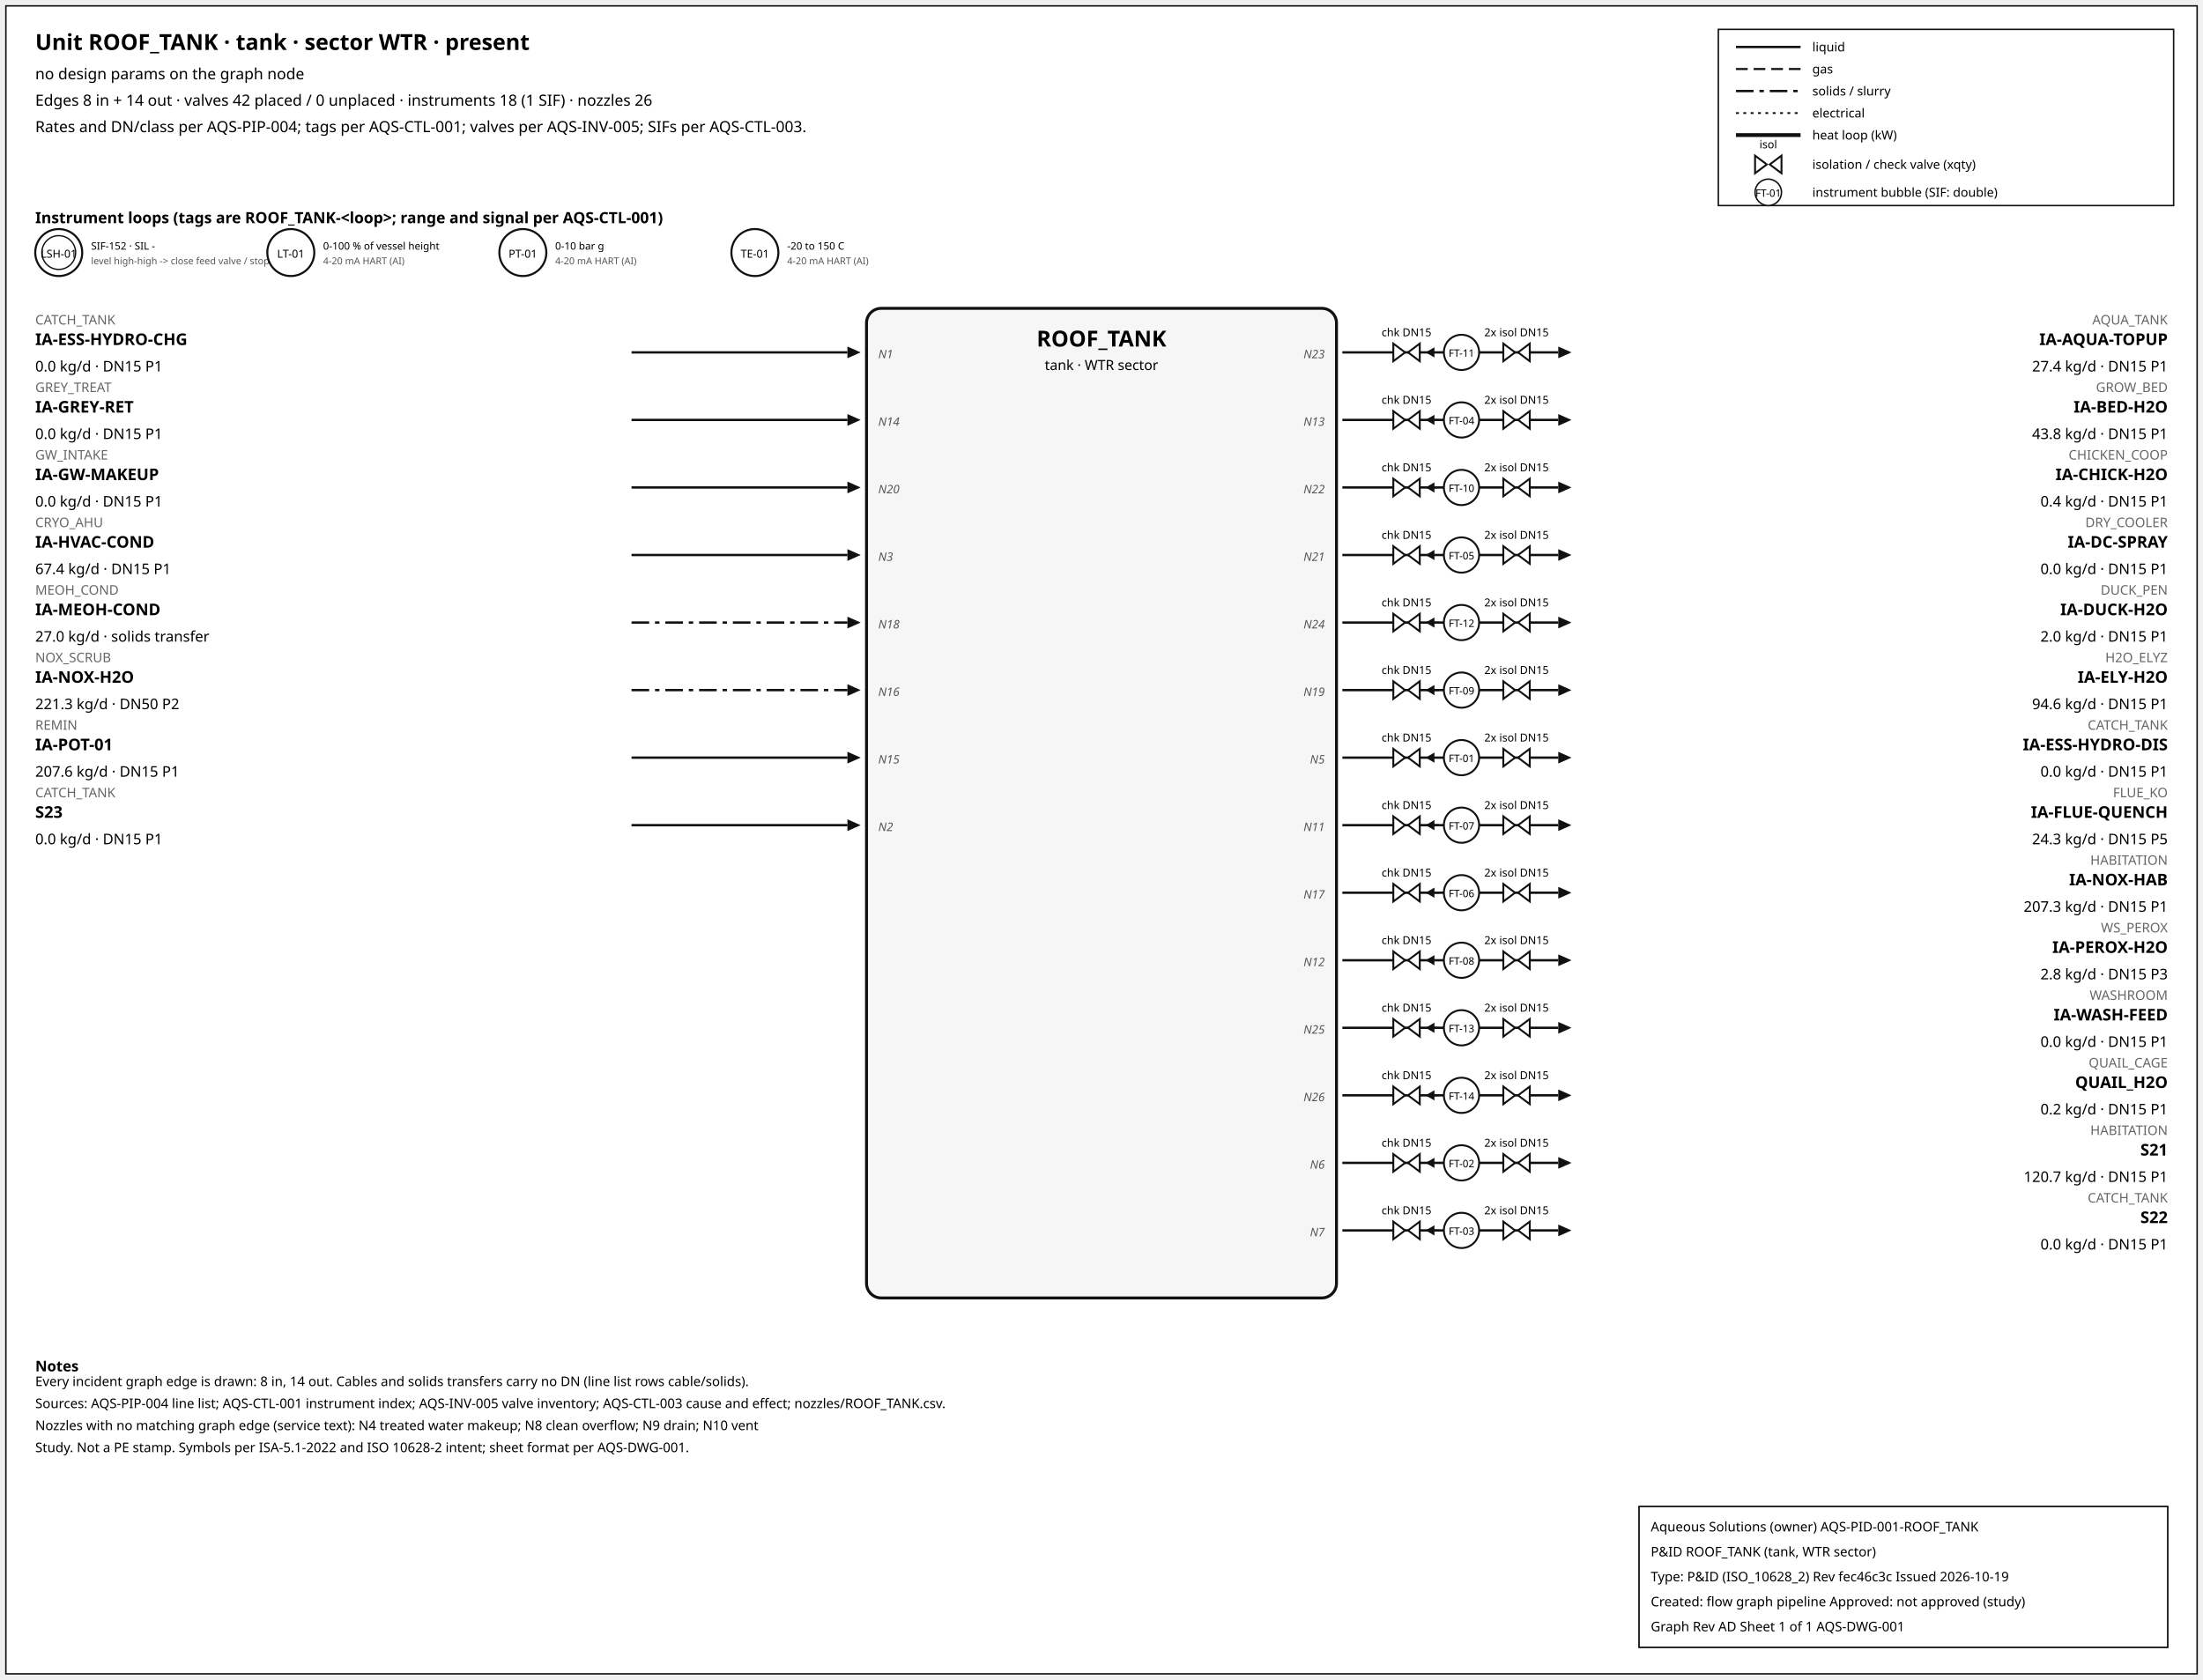
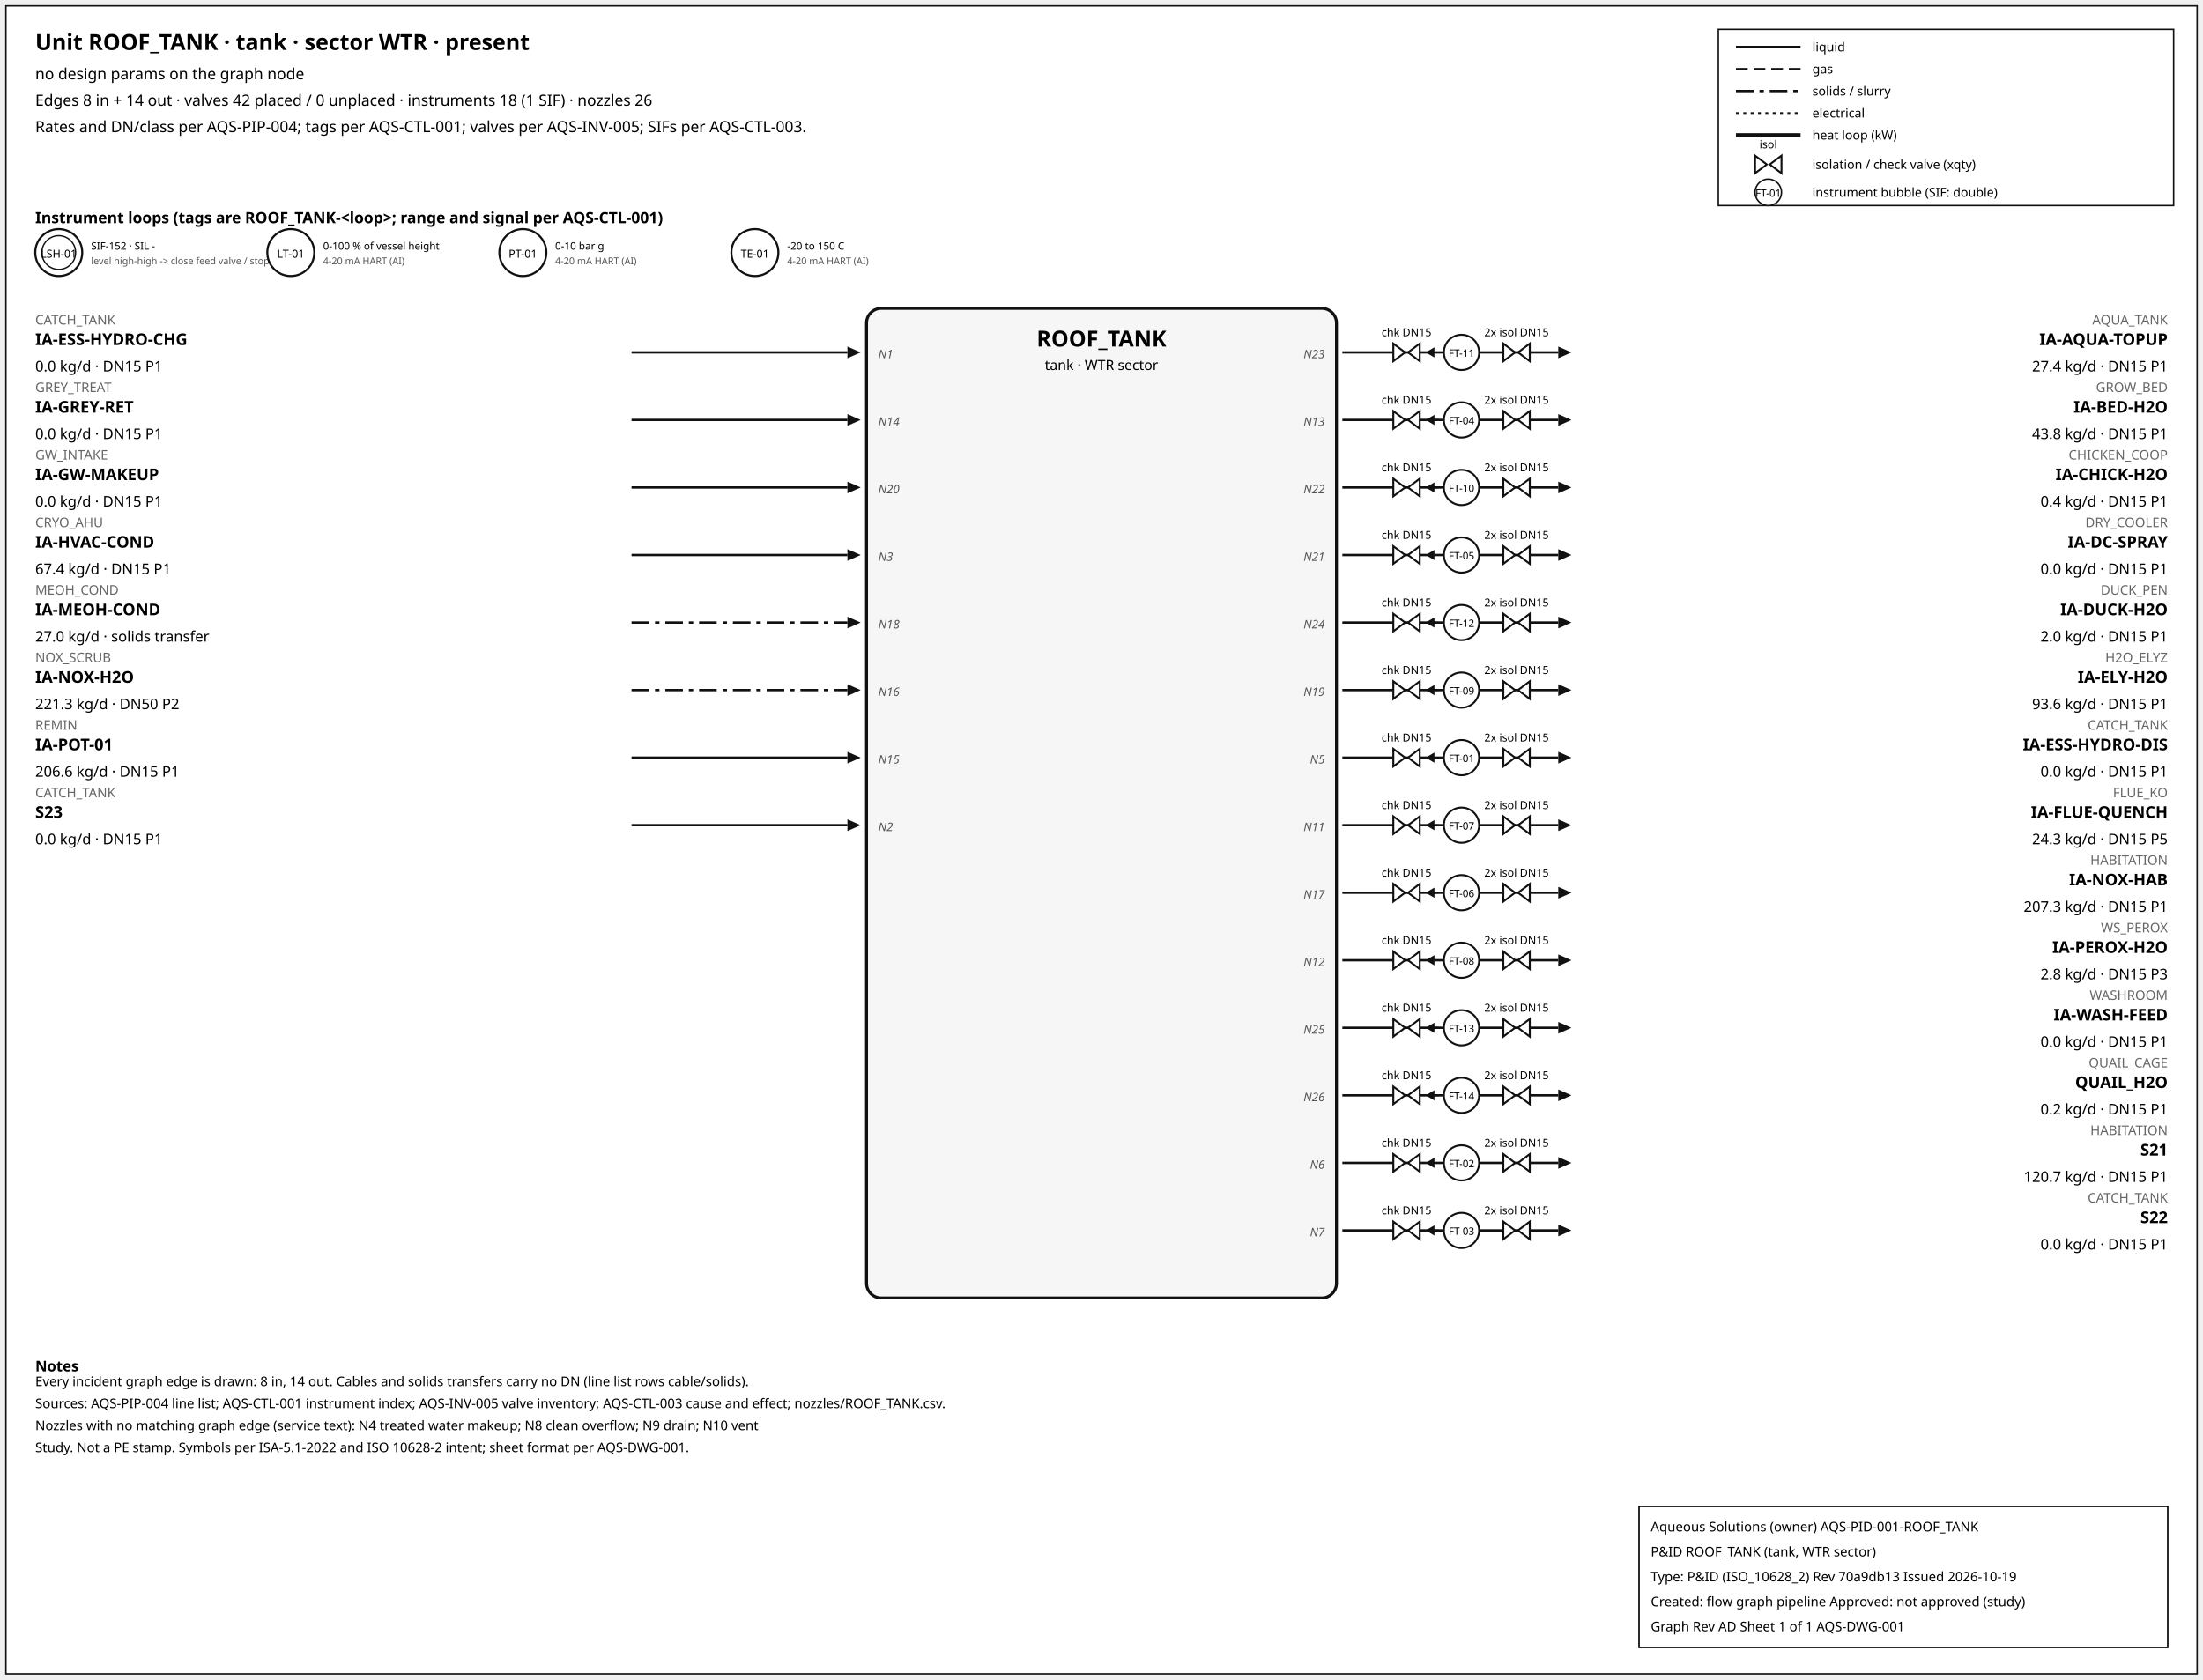
<svg xmlns="http://www.w3.org/2000/svg" width="1500" height="1144" font-family="sans-serif">
  <rect x="4" y="4" width="1492" height="1136" fill="white" stroke="#111" />
  <text x="24" y="34" font-size="15" font-weight="600">Unit ROOF_TANK · tank · sector WTR · present</text>
  <text x="24" y="54" font-size="10.5">no design params on the graph node</text>
  <text x="24" y="72" font-size="10.5">Edges 8 in + 14 out · valves 42 placed / 0 unplaced · instruments 18 (1 SIF) · nozzles 26</text>
  <text x="24" y="90" font-size="10.5">Rates and DN/class per AQS-PIP-004; tags per AQS-CTL-001; valves per AQS-INV-005; SIFs per AQS-CTL-003.</text>
  <rect x="1170" y="20" width="310" height="120" fill="white" stroke="#111" />
  <line x1="1182" y1="32" x2="1226" y2="32" stroke="#111" stroke-width="1.6" />
  <text x="1234" y="35" font-size="8.5">liquid</text>
  <line x1="1182" y1="47" x2="1226" y2="47" stroke="#111" stroke-width="1.4" stroke-dasharray="8,4" />
  <text x="1234" y="50" font-size="8.5">gas</text>
  <line x1="1182" y1="62" x2="1226" y2="62" stroke="#111" stroke-width="1.6" stroke-dasharray="12,4,3,4" />
  <text x="1234" y="65" font-size="8.5">solids / slurry</text>
  <line x1="1182" y1="77" x2="1226" y2="77" stroke="#111" stroke-width="1.2" stroke-dasharray="2,3" />
  <text x="1234" y="80" font-size="8.5">electrical</text>
  <line x1="1182" y1="92" x2="1226" y2="92" stroke="#111" stroke-width="2.6" />
  <text x="1234" y="95" font-size="8.5">heat loop (kW)</text>
  <path d="M 1195.0,106 L 1203.0,112 L 1195.0,118 Z M 1213.0,106 L 1205.0,112 L 1213.0,118 Z" fill="white" stroke="#111" stroke-width="1.3" />
  <text x="1204.0" y="101.0" font-size="7.5" text-anchor="middle">isol</text>
  <text x="1234" y="115" font-size="8.5">isolation / check valve (xqty)</text>
  <circle cx="1204" cy="131" r="9" fill="white" stroke="#111" />
  <text x="1204" y="134" font-size="7" text-anchor="middle">FT-01</text>
  <text x="1234" y="134" font-size="8.5">instrument bubble (SIF: double)</text>
  <text x="24" y="152" font-size="10.5" font-weight="600">Instrument loops (tags are ROOF_TANK-&lt;loop&gt;; range and signal per AQS-CTL-001)</text>
  <circle cx="40" cy="172" r="16" fill="white" stroke="#111" stroke-width="1.4" />
  <circle cx="40" cy="172" r="11.5" fill="none" stroke="#111" stroke-width="0.9" />
  <text x="40" y="175.5" font-size="7.5" text-anchor="middle">LSH-01</text>
  <text x="62" y="170" font-size="7">SIF-152 · SIL -</text>
  <text x="62" y="180" font-size="6.5" fill="#555">level high-high -&gt; close feed valve / stop f</text>
  <circle cx="198" cy="172" r="16" fill="white" stroke="#111" stroke-width="1.4" />
  <text x="198" y="175.5" font-size="7.5" text-anchor="middle">LT-01</text>
  <text x="220" y="170" font-size="7">0-100 % of vessel height</text>
  <text x="220" y="180" font-size="6.5" fill="#555">4-20 mA HART (AI)</text>
  <circle cx="356" cy="172" r="16" fill="white" stroke="#111" stroke-width="1.4" />
  <text x="356" y="175.5" font-size="7.5" text-anchor="middle">PT-01</text>
  <text x="378" y="170" font-size="7">0-10 bar g</text>
  <text x="378" y="180" font-size="6.5" fill="#555">4-20 mA HART (AI)</text>
  <circle cx="514" cy="172" r="16" fill="white" stroke="#111" stroke-width="1.4" />
  <text x="514" y="175.5" font-size="7.5" text-anchor="middle">TE-01</text>
  <text x="536" y="170" font-size="7">-20 to 150 C</text>
  <text x="536" y="180" font-size="6.5" fill="#555">4-20 mA HART (AI)</text>
  <rect x="590" y="210" width="320" height="674" rx="10" fill="#f6f6f6" stroke="#111" stroke-width="2" />
  <text x="750.0" y="236" font-size="15" font-weight="700" text-anchor="middle">ROOF_TANK</text>
  <text x="750.0" y="252" font-size="9.5" text-anchor="middle">tank · WTR sector</text>
  <line x1="430" y1="240" x2="577" y2="240" stroke="#111" stroke-width="1.6" class="edge-in" />
  <polygon points="586,240 577,236 577,244" fill="#111" />
  <text x="24" y="221" font-size="9" fill="#666" text-anchor="start">CATCH_TANK</text>
  <text x="24" y="235" font-size="11" font-weight="600" text-anchor="start">IA-ESS-HYDRO-CHG</text>
  <text x="24" y="253" font-size="10" text-anchor="start">0.0 kg/d · DN15 P1</text>
  <text x="598" y="244" font-size="8" font-style="italic" fill="#555" text-anchor="start">N1</text>
  <line x1="430" y1="286" x2="577" y2="286" stroke="#111" stroke-width="1.6" class="edge-in" />
  <polygon points="586,286 577,282 577,290" fill="#111" />
  <text x="24" y="267" font-size="9" fill="#666" text-anchor="start">GREY_TREAT</text>
  <text x="24" y="281" font-size="11" font-weight="600" text-anchor="start">IA-GREY-RET</text>
  <text x="24" y="299" font-size="10" text-anchor="start">0.0 kg/d · DN15 P1</text>
  <text x="598" y="290" font-size="8" font-style="italic" fill="#555" text-anchor="start">N14</text>
  <line x1="430" y1="332" x2="577" y2="332" stroke="#111" stroke-width="1.6" class="edge-in" />
  <polygon points="586,332 577,328 577,336" fill="#111" />
  <text x="24" y="313" font-size="9" fill="#666" text-anchor="start">GW_INTAKE</text>
  <text x="24" y="327" font-size="11" font-weight="600" text-anchor="start">IA-GW-MAKEUP</text>
  <text x="24" y="345" font-size="10" text-anchor="start">0.0 kg/d · DN15 P1</text>
  <text x="598" y="336" font-size="8" font-style="italic" fill="#555" text-anchor="start">N20</text>
  <line x1="430" y1="378" x2="577" y2="378" stroke="#111" stroke-width="1.6" class="edge-in" />
  <polygon points="586,378 577,374 577,382" fill="#111" />
  <text x="24" y="359" font-size="9" fill="#666" text-anchor="start">CRYO_AHU</text>
  <text x="24" y="373" font-size="11" font-weight="600" text-anchor="start">IA-HVAC-COND</text>
  <text x="24" y="391" font-size="10" text-anchor="start">67.4 kg/d · DN15 P1</text>
  <text x="598" y="382" font-size="8" font-style="italic" fill="#555" text-anchor="start">N3</text>
  <line x1="430" y1="424" x2="577" y2="424" stroke="#111" stroke-width="1.6" stroke-dasharray="12,4,3,4" class="edge-in" />
  <polygon points="586,424 577,420 577,428" fill="#111" />
  <text x="24" y="405" font-size="9" fill="#666" text-anchor="start">MEOH_COND</text>
  <text x="24" y="419" font-size="11" font-weight="600" text-anchor="start">IA-MEOH-COND</text>
  <text x="24" y="437" font-size="10" text-anchor="start">27.0 kg/d · solids transfer</text>
  <text x="598" y="428" font-size="8" font-style="italic" fill="#555" text-anchor="start">N18</text>
  <line x1="430" y1="470" x2="577" y2="470" stroke="#111" stroke-width="1.6" stroke-dasharray="12,4,3,4" class="edge-in" />
  <polygon points="586,470 577,466 577,474" fill="#111" />
  <text x="24" y="451" font-size="9" fill="#666" text-anchor="start">NOX_SCRUB</text>
  <text x="24" y="465" font-size="11" font-weight="600" text-anchor="start">IA-NOX-H2O</text>
  <text x="24" y="483" font-size="10" text-anchor="start">221.3 kg/d · DN50 P2</text>
  <text x="598" y="474" font-size="8" font-style="italic" fill="#555" text-anchor="start">N16</text>
  <line x1="430" y1="516" x2="577" y2="516" stroke="#111" stroke-width="1.6" class="edge-in" />
  <polygon points="586,516 577,512 577,520" fill="#111" />
  <text x="24" y="497" font-size="9" fill="#666" text-anchor="start">REMIN</text>
  <text x="24" y="511" font-size="11" font-weight="600" text-anchor="start">IA-POT-01</text>
-   <text x="24" y="529" font-size="10" text-anchor="start">207.6 kg/d · DN15 P1</text>
+   <text x="24" y="529" font-size="10" text-anchor="start">206.6 kg/d · DN15 P1</text>
  <text x="598" y="520" font-size="8" font-style="italic" fill="#555" text-anchor="start">N15</text>
  <line x1="430" y1="562" x2="577" y2="562" stroke="#111" stroke-width="1.6" class="edge-in" />
  <polygon points="586,562 577,558 577,566" fill="#111" />
  <text x="24" y="543" font-size="9" fill="#666" text-anchor="start">CATCH_TANK</text>
  <text x="24" y="557" font-size="11" font-weight="600" text-anchor="start">S23</text>
  <text x="24" y="575" font-size="10" text-anchor="start">0.0 kg/d · DN15 P1</text>
  <text x="598" y="566" font-size="8" font-style="italic" fill="#555" text-anchor="start">N2</text>
  <line x1="914" y1="240" x2="1061" y2="240" stroke="#111" stroke-width="1.6" class="edge-out" />
  <polygon points="1070,240 1061,236 1061,244" fill="#111" />
  <text x="1476" y="221" font-size="9" fill="#666" text-anchor="end">AQUA_TANK</text>
  <text x="1476" y="235" font-size="11" font-weight="600" text-anchor="end">IA-AQUA-TOPUP</text>
  <text x="1476" y="253" font-size="10" text-anchor="end">27.4 kg/d · DN15 P1</text>
  <text x="902" y="244" font-size="8" font-style="italic" fill="#555" text-anchor="end">N23</text>
  <line x1="979.7" y1="240" x2="971.7" y2="240" stroke="#111" stroke-width="1.2" />
  <polygon points="970.7,240 976.7,236.5 976.7,243.5" fill="#111" />
  <path d="M 948.7,234 L 956.7,240 L 948.7,246 Z M 966.7,234 L 958.7,240 L 966.7,246 Z" fill="white" stroke="#111" stroke-width="1.3" />
  <text x="957.7" y="229.0" font-size="7.5" text-anchor="middle">chk DN15</text>
  <path d="M 1023.6,234 L 1031.6,240 L 1023.6,246 Z M 1041.6,234 L 1033.6,240 L 1041.6,246 Z" fill="white" stroke="#111" stroke-width="1.3" />
  <text x="1032.6" y="229.0" font-size="7.5" text-anchor="middle">2x isol DN15</text>
  <circle cx="995.12" cy="240" r="12" fill="white" stroke="#111" stroke-width="1.3" />
  <text x="995.12" y="243" font-size="7" text-anchor="middle">FT-11</text>
  <line x1="914" y1="286" x2="1061" y2="286" stroke="#111" stroke-width="1.6" class="edge-out" />
  <polygon points="1070,286 1061,282 1061,290" fill="#111" />
  <text x="1476" y="267" font-size="9" fill="#666" text-anchor="end">GROW_BED</text>
  <text x="1476" y="281" font-size="11" font-weight="600" text-anchor="end">IA-BED-H2O</text>
  <text x="1476" y="299" font-size="10" text-anchor="end">43.8 kg/d · DN15 P1</text>
  <text x="902" y="290" font-size="8" font-style="italic" fill="#555" text-anchor="end">N13</text>
  <line x1="979.7" y1="286" x2="971.7" y2="286" stroke="#111" stroke-width="1.2" />
  <polygon points="970.7,286 976.7,282.5 976.7,289.5" fill="#111" />
  <path d="M 948.7,280 L 956.7,286 L 948.7,292 Z M 966.7,280 L 958.7,286 L 966.7,292 Z" fill="white" stroke="#111" stroke-width="1.3" />
  <text x="957.7" y="275.0" font-size="7.5" text-anchor="middle">chk DN15</text>
  <path d="M 1023.6,280 L 1031.6,286 L 1023.6,292 Z M 1041.6,280 L 1033.6,286 L 1041.6,292 Z" fill="white" stroke="#111" stroke-width="1.3" />
  <text x="1032.6" y="275.0" font-size="7.5" text-anchor="middle">2x isol DN15</text>
  <circle cx="995.12" cy="286" r="12" fill="white" stroke="#111" stroke-width="1.3" />
  <text x="995.12" y="289" font-size="7" text-anchor="middle">FT-04</text>
  <line x1="914" y1="332" x2="1061" y2="332" stroke="#111" stroke-width="1.6" class="edge-out" />
  <polygon points="1070,332 1061,328 1061,336" fill="#111" />
  <text x="1476" y="313" font-size="9" fill="#666" text-anchor="end">CHICKEN_COOP</text>
  <text x="1476" y="327" font-size="11" font-weight="600" text-anchor="end">IA-CHICK-H2O</text>
  <text x="1476" y="345" font-size="10" text-anchor="end">0.4 kg/d · DN15 P1</text>
  <text x="902" y="336" font-size="8" font-style="italic" fill="#555" text-anchor="end">N22</text>
  <line x1="979.7" y1="332" x2="971.7" y2="332" stroke="#111" stroke-width="1.2" />
  <polygon points="970.7,332 976.7,328.5 976.7,335.5" fill="#111" />
  <path d="M 948.7,326 L 956.7,332 L 948.7,338 Z M 966.7,326 L 958.7,332 L 966.7,338 Z" fill="white" stroke="#111" stroke-width="1.3" />
  <text x="957.7" y="321.0" font-size="7.5" text-anchor="middle">chk DN15</text>
  <path d="M 1023.6,326 L 1031.6,332 L 1023.6,338 Z M 1041.6,326 L 1033.6,332 L 1041.6,338 Z" fill="white" stroke="#111" stroke-width="1.3" />
  <text x="1032.6" y="321.0" font-size="7.5" text-anchor="middle">2x isol DN15</text>
  <circle cx="995.12" cy="332" r="12" fill="white" stroke="#111" stroke-width="1.3" />
  <text x="995.12" y="335" font-size="7" text-anchor="middle">FT-10</text>
  <line x1="914" y1="378" x2="1061" y2="378" stroke="#111" stroke-width="1.6" class="edge-out" />
  <polygon points="1070,378 1061,374 1061,382" fill="#111" />
  <text x="1476" y="359" font-size="9" fill="#666" text-anchor="end">DRY_COOLER</text>
  <text x="1476" y="373" font-size="11" font-weight="600" text-anchor="end">IA-DC-SPRAY</text>
  <text x="1476" y="391" font-size="10" text-anchor="end">0.0 kg/d · DN15 P1</text>
  <text x="902" y="382" font-size="8" font-style="italic" fill="#555" text-anchor="end">N21</text>
  <line x1="979.7" y1="378" x2="971.7" y2="378" stroke="#111" stroke-width="1.2" />
  <polygon points="970.7,378 976.7,374.5 976.7,381.5" fill="#111" />
  <path d="M 948.7,372 L 956.7,378 L 948.7,384 Z M 966.7,372 L 958.7,378 L 966.7,384 Z" fill="white" stroke="#111" stroke-width="1.3" />
  <text x="957.7" y="367.0" font-size="7.5" text-anchor="middle">chk DN15</text>
  <path d="M 1023.6,372 L 1031.6,378 L 1023.6,384 Z M 1041.6,372 L 1033.6,378 L 1041.6,384 Z" fill="white" stroke="#111" stroke-width="1.3" />
  <text x="1032.6" y="367.0" font-size="7.5" text-anchor="middle">2x isol DN15</text>
  <circle cx="995.12" cy="378" r="12" fill="white" stroke="#111" stroke-width="1.3" />
  <text x="995.12" y="381" font-size="7" text-anchor="middle">FT-05</text>
  <line x1="914" y1="424" x2="1061" y2="424" stroke="#111" stroke-width="1.6" class="edge-out" />
  <polygon points="1070,424 1061,420 1061,428" fill="#111" />
  <text x="1476" y="405" font-size="9" fill="#666" text-anchor="end">DUCK_PEN</text>
  <text x="1476" y="419" font-size="11" font-weight="600" text-anchor="end">IA-DUCK-H2O</text>
  <text x="1476" y="437" font-size="10" text-anchor="end">2.0 kg/d · DN15 P1</text>
  <text x="902" y="428" font-size="8" font-style="italic" fill="#555" text-anchor="end">N24</text>
  <line x1="979.7" y1="424" x2="971.7" y2="424" stroke="#111" stroke-width="1.2" />
  <polygon points="970.7,424 976.7,420.5 976.7,427.5" fill="#111" />
  <path d="M 948.7,418 L 956.7,424 L 948.7,430 Z M 966.7,418 L 958.7,424 L 966.7,430 Z" fill="white" stroke="#111" stroke-width="1.3" />
  <text x="957.7" y="413.0" font-size="7.5" text-anchor="middle">chk DN15</text>
  <path d="M 1023.6,418 L 1031.6,424 L 1023.6,430 Z M 1041.6,418 L 1033.6,424 L 1041.6,430 Z" fill="white" stroke="#111" stroke-width="1.3" />
  <text x="1032.6" y="413.0" font-size="7.5" text-anchor="middle">2x isol DN15</text>
  <circle cx="995.12" cy="424" r="12" fill="white" stroke="#111" stroke-width="1.3" />
  <text x="995.12" y="427" font-size="7" text-anchor="middle">FT-12</text>
  <line x1="914" y1="470" x2="1061" y2="470" stroke="#111" stroke-width="1.6" class="edge-out" />
  <polygon points="1070,470 1061,466 1061,474" fill="#111" />
  <text x="1476" y="451" font-size="9" fill="#666" text-anchor="end">H2O_ELYZ</text>
  <text x="1476" y="465" font-size="11" font-weight="600" text-anchor="end">IA-ELY-H2O</text>
-   <text x="1476" y="483" font-size="10" text-anchor="end">94.6 kg/d · DN15 P1</text>
+   <text x="1476" y="483" font-size="10" text-anchor="end">93.6 kg/d · DN15 P1</text>
  <text x="902" y="474" font-size="8" font-style="italic" fill="#555" text-anchor="end">N19</text>
  <line x1="979.7" y1="470" x2="971.7" y2="470" stroke="#111" stroke-width="1.2" />
  <polygon points="970.7,470 976.7,466.5 976.7,473.5" fill="#111" />
  <path d="M 948.7,464 L 956.7,470 L 948.7,476 Z M 966.7,464 L 958.7,470 L 966.7,476 Z" fill="white" stroke="#111" stroke-width="1.3" />
  <text x="957.7" y="459.0" font-size="7.5" text-anchor="middle">chk DN15</text>
  <path d="M 1023.6,464 L 1031.6,470 L 1023.6,476 Z M 1041.6,464 L 1033.6,470 L 1041.6,476 Z" fill="white" stroke="#111" stroke-width="1.3" />
  <text x="1032.6" y="459.0" font-size="7.5" text-anchor="middle">2x isol DN15</text>
  <circle cx="995.12" cy="470" r="12" fill="white" stroke="#111" stroke-width="1.3" />
  <text x="995.12" y="473" font-size="7" text-anchor="middle">FT-09</text>
  <line x1="914" y1="516" x2="1061" y2="516" stroke="#111" stroke-width="1.6" class="edge-out" />
  <polygon points="1070,516 1061,512 1061,520" fill="#111" />
  <text x="1476" y="497" font-size="9" fill="#666" text-anchor="end">CATCH_TANK</text>
  <text x="1476" y="511" font-size="11" font-weight="600" text-anchor="end">IA-ESS-HYDRO-DIS</text>
  <text x="1476" y="529" font-size="10" text-anchor="end">0.0 kg/d · DN15 P1</text>
  <text x="902" y="520" font-size="8" font-style="italic" fill="#555" text-anchor="end">N5</text>
  <line x1="979.7" y1="516" x2="971.7" y2="516" stroke="#111" stroke-width="1.2" />
  <polygon points="970.7,516 976.7,512.5 976.7,519.5" fill="#111" />
  <path d="M 948.7,510 L 956.7,516 L 948.7,522 Z M 966.7,510 L 958.7,516 L 966.7,522 Z" fill="white" stroke="#111" stroke-width="1.3" />
  <text x="957.7" y="505.0" font-size="7.5" text-anchor="middle">chk DN15</text>
  <path d="M 1023.6,510 L 1031.6,516 L 1023.6,522 Z M 1041.6,510 L 1033.6,516 L 1041.6,522 Z" fill="white" stroke="#111" stroke-width="1.3" />
  <text x="1032.6" y="505.0" font-size="7.5" text-anchor="middle">2x isol DN15</text>
  <circle cx="995.12" cy="516" r="12" fill="white" stroke="#111" stroke-width="1.3" />
  <text x="995.12" y="519" font-size="7" text-anchor="middle">FT-01</text>
  <line x1="914" y1="562" x2="1061" y2="562" stroke="#111" stroke-width="1.6" class="edge-out" />
  <polygon points="1070,562 1061,558 1061,566" fill="#111" />
  <text x="1476" y="543" font-size="9" fill="#666" text-anchor="end">FLUE_KO</text>
  <text x="1476" y="557" font-size="11" font-weight="600" text-anchor="end">IA-FLUE-QUENCH</text>
  <text x="1476" y="575" font-size="10" text-anchor="end">24.3 kg/d · DN15 P5</text>
  <text x="902" y="566" font-size="8" font-style="italic" fill="#555" text-anchor="end">N11</text>
  <line x1="979.7" y1="562" x2="971.7" y2="562" stroke="#111" stroke-width="1.2" />
  <polygon points="970.7,562 976.7,558.5 976.7,565.5" fill="#111" />
  <path d="M 948.7,556 L 956.7,562 L 948.7,568 Z M 966.7,556 L 958.7,562 L 966.7,568 Z" fill="white" stroke="#111" stroke-width="1.3" />
  <text x="957.7" y="551.0" font-size="7.5" text-anchor="middle">chk DN15</text>
  <path d="M 1023.6,556 L 1031.6,562 L 1023.6,568 Z M 1041.6,556 L 1033.6,562 L 1041.6,568 Z" fill="white" stroke="#111" stroke-width="1.3" />
  <text x="1032.6" y="551.0" font-size="7.5" text-anchor="middle">2x isol DN15</text>
  <circle cx="995.12" cy="562" r="12" fill="white" stroke="#111" stroke-width="1.3" />
  <text x="995.12" y="565" font-size="7" text-anchor="middle">FT-07</text>
  <line x1="914" y1="608" x2="1061" y2="608" stroke="#111" stroke-width="1.6" class="edge-out" />
  <polygon points="1070,608 1061,604 1061,612" fill="#111" />
  <text x="1476" y="589" font-size="9" fill="#666" text-anchor="end">HABITATION</text>
  <text x="1476" y="603" font-size="11" font-weight="600" text-anchor="end">IA-NOX-HAB</text>
  <text x="1476" y="621" font-size="10" text-anchor="end">207.3 kg/d · DN15 P1</text>
  <text x="902" y="612" font-size="8" font-style="italic" fill="#555" text-anchor="end">N17</text>
  <line x1="979.7" y1="608" x2="971.7" y2="608" stroke="#111" stroke-width="1.2" />
  <polygon points="970.7,608 976.7,604.5 976.7,611.5" fill="#111" />
  <path d="M 948.7,602 L 956.7,608 L 948.7,614 Z M 966.7,602 L 958.7,608 L 966.7,614 Z" fill="white" stroke="#111" stroke-width="1.3" />
  <text x="957.7" y="597.0" font-size="7.5" text-anchor="middle">chk DN15</text>
  <path d="M 1023.6,602 L 1031.6,608 L 1023.6,614 Z M 1041.6,602 L 1033.6,608 L 1041.6,614 Z" fill="white" stroke="#111" stroke-width="1.3" />
  <text x="1032.6" y="597.0" font-size="7.5" text-anchor="middle">2x isol DN15</text>
  <circle cx="995.12" cy="608" r="12" fill="white" stroke="#111" stroke-width="1.3" />
  <text x="995.12" y="611" font-size="7" text-anchor="middle">FT-06</text>
  <line x1="914" y1="654" x2="1061" y2="654" stroke="#111" stroke-width="1.6" class="edge-out" />
  <polygon points="1070,654 1061,650 1061,658" fill="#111" />
  <text x="1476" y="635" font-size="9" fill="#666" text-anchor="end">WS_PEROX</text>
  <text x="1476" y="649" font-size="11" font-weight="600" text-anchor="end">IA-PEROX-H2O</text>
  <text x="1476" y="667" font-size="10" text-anchor="end">2.8 kg/d · DN15 P3</text>
  <text x="902" y="658" font-size="8" font-style="italic" fill="#555" text-anchor="end">N12</text>
  <line x1="979.7" y1="654" x2="971.7" y2="654" stroke="#111" stroke-width="1.2" />
  <polygon points="970.7,654 976.7,650.5 976.7,657.5" fill="#111" />
  <path d="M 948.7,648 L 956.7,654 L 948.7,660 Z M 966.7,648 L 958.7,654 L 966.7,660 Z" fill="white" stroke="#111" stroke-width="1.3" />
  <text x="957.7" y="643.0" font-size="7.5" text-anchor="middle">chk DN15</text>
  <path d="M 1023.6,648 L 1031.6,654 L 1023.6,660 Z M 1041.6,648 L 1033.6,654 L 1041.6,660 Z" fill="white" stroke="#111" stroke-width="1.3" />
  <text x="1032.6" y="643.0" font-size="7.5" text-anchor="middle">2x isol DN15</text>
  <circle cx="995.12" cy="654" r="12" fill="white" stroke="#111" stroke-width="1.3" />
  <text x="995.12" y="657" font-size="7" text-anchor="middle">FT-08</text>
  <line x1="914" y1="700" x2="1061" y2="700" stroke="#111" stroke-width="1.6" class="edge-out" />
  <polygon points="1070,700 1061,696 1061,704" fill="#111" />
  <text x="1476" y="681" font-size="9" fill="#666" text-anchor="end">WASHROOM</text>
  <text x="1476" y="695" font-size="11" font-weight="600" text-anchor="end">IA-WASH-FEED</text>
  <text x="1476" y="713" font-size="10" text-anchor="end">0.0 kg/d · DN15 P1</text>
  <text x="902" y="704" font-size="8" font-style="italic" fill="#555" text-anchor="end">N25</text>
  <line x1="979.7" y1="700" x2="971.7" y2="700" stroke="#111" stroke-width="1.2" />
  <polygon points="970.7,700 976.7,696.5 976.7,703.5" fill="#111" />
  <path d="M 948.7,694 L 956.7,700 L 948.7,706 Z M 966.7,694 L 958.7,700 L 966.7,706 Z" fill="white" stroke="#111" stroke-width="1.3" />
  <text x="957.7" y="689.0" font-size="7.5" text-anchor="middle">chk DN15</text>
  <path d="M 1023.6,694 L 1031.6,700 L 1023.6,706 Z M 1041.6,694 L 1033.6,700 L 1041.6,706 Z" fill="white" stroke="#111" stroke-width="1.3" />
  <text x="1032.6" y="689.0" font-size="7.5" text-anchor="middle">2x isol DN15</text>
  <circle cx="995.12" cy="700" r="12" fill="white" stroke="#111" stroke-width="1.3" />
  <text x="995.12" y="703" font-size="7" text-anchor="middle">FT-13</text>
  <line x1="914" y1="746" x2="1061" y2="746" stroke="#111" stroke-width="1.6" class="edge-out" />
  <polygon points="1070,746 1061,742 1061,750" fill="#111" />
  <text x="1476" y="727" font-size="9" fill="#666" text-anchor="end">QUAIL_CAGE</text>
  <text x="1476" y="741" font-size="11" font-weight="600" text-anchor="end">QUAIL_H2O</text>
  <text x="1476" y="759" font-size="10" text-anchor="end">0.2 kg/d · DN15 P1</text>
  <text x="902" y="750" font-size="8" font-style="italic" fill="#555" text-anchor="end">N26</text>
  <line x1="979.7" y1="746" x2="971.7" y2="746" stroke="#111" stroke-width="1.2" />
  <polygon points="970.7,746 976.7,742.5 976.7,749.5" fill="#111" />
  <path d="M 948.7,740 L 956.7,746 L 948.7,752 Z M 966.7,740 L 958.7,746 L 966.7,752 Z" fill="white" stroke="#111" stroke-width="1.3" />
  <text x="957.7" y="735.0" font-size="7.5" text-anchor="middle">chk DN15</text>
  <path d="M 1023.6,740 L 1031.6,746 L 1023.6,752 Z M 1041.6,740 L 1033.6,746 L 1041.6,752 Z" fill="white" stroke="#111" stroke-width="1.3" />
  <text x="1032.6" y="735.0" font-size="7.5" text-anchor="middle">2x isol DN15</text>
  <circle cx="995.12" cy="746" r="12" fill="white" stroke="#111" stroke-width="1.3" />
  <text x="995.12" y="749" font-size="7" text-anchor="middle">FT-14</text>
  <line x1="914" y1="792" x2="1061" y2="792" stroke="#111" stroke-width="1.6" class="edge-out" />
  <polygon points="1070,792 1061,788 1061,796" fill="#111" />
  <text x="1476" y="773" font-size="9" fill="#666" text-anchor="end">HABITATION</text>
  <text x="1476" y="787" font-size="11" font-weight="600" text-anchor="end">S21</text>
  <text x="1476" y="805" font-size="10" text-anchor="end">120.7 kg/d · DN15 P1</text>
  <text x="902" y="796" font-size="8" font-style="italic" fill="#555" text-anchor="end">N6</text>
  <line x1="979.7" y1="792" x2="971.7" y2="792" stroke="#111" stroke-width="1.2" />
  <polygon points="970.7,792 976.7,788.5 976.7,795.5" fill="#111" />
  <path d="M 948.7,786 L 956.7,792 L 948.7,798 Z M 966.7,786 L 958.7,792 L 966.7,798 Z" fill="white" stroke="#111" stroke-width="1.3" />
  <text x="957.7" y="781.0" font-size="7.5" text-anchor="middle">chk DN15</text>
  <path d="M 1023.6,786 L 1031.6,792 L 1023.6,798 Z M 1041.6,786 L 1033.6,792 L 1041.6,798 Z" fill="white" stroke="#111" stroke-width="1.3" />
  <text x="1032.6" y="781.0" font-size="7.5" text-anchor="middle">2x isol DN15</text>
  <circle cx="995.12" cy="792" r="12" fill="white" stroke="#111" stroke-width="1.3" />
  <text x="995.12" y="795" font-size="7" text-anchor="middle">FT-02</text>
  <line x1="914" y1="838" x2="1061" y2="838" stroke="#111" stroke-width="1.6" class="edge-out" />
  <polygon points="1070,838 1061,834 1061,842" fill="#111" />
  <text x="1476" y="819" font-size="9" fill="#666" text-anchor="end">CATCH_TANK</text>
  <text x="1476" y="833" font-size="11" font-weight="600" text-anchor="end">S22</text>
  <text x="1476" y="851" font-size="10" text-anchor="end">0.0 kg/d · DN15 P1</text>
  <text x="902" y="842" font-size="8" font-style="italic" fill="#555" text-anchor="end">N7</text>
  <line x1="979.7" y1="838" x2="971.7" y2="838" stroke="#111" stroke-width="1.2" />
  <polygon points="970.7,838 976.7,834.5 976.7,841.5" fill="#111" />
  <path d="M 948.7,832 L 956.7,838 L 948.7,844 Z M 966.7,832 L 958.7,838 L 966.7,844 Z" fill="white" stroke="#111" stroke-width="1.3" />
  <text x="957.7" y="827.0" font-size="7.5" text-anchor="middle">chk DN15</text>
  <path d="M 1023.6,832 L 1031.6,838 L 1023.6,844 Z M 1041.6,832 L 1033.6,838 L 1041.6,844 Z" fill="white" stroke="#111" stroke-width="1.3" />
  <text x="1032.6" y="827.0" font-size="7.5" text-anchor="middle">2x isol DN15</text>
  <circle cx="995.12" cy="838" r="12" fill="white" stroke="#111" stroke-width="1.3" />
  <text x="995.12" y="841" font-size="7" text-anchor="middle">FT-03</text>
  <text x="24" y="934" font-size="10" font-weight="600">Notes</text>
  <text x="24" y="944" font-size="9">Every incident graph edge is drawn: 8 in, 14 out. Cables and solids transfers carry no DN (line list rows cable/solids).</text>
  <text x="24" y="959" font-size="9">Sources: AQS-PIP-004 line list; AQS-CTL-001 instrument index; AQS-INV-005 valve inventory; AQS-CTL-003 cause and effect; nozzles/ROOF_TANK.csv.</text>
  <text x="24" y="974" font-size="9">Nozzles with no matching graph edge (service text): N4 treated water makeup; N8 clean overflow; N9 drain; N10 vent</text>
  <text x="24" y="989" font-size="9">Study. Not a PE stamp. Symbols per ISA-5.1-2022 and ISO 10628-2 intent; sheet format per AQS-DWG-001.</text>
  <g id="aqs-title-block">
    <rect x="1116" y="1026" width="360" height="96" fill="white" stroke="black" stroke-width="1" />
    <text x="1124" y="1043" font-size="9">Aqueous Solutions (owner)   AQS-PID-001-ROOF_TANK</text>
    <text x="1124" y="1060" font-size="9">P&amp;ID ROOF_TANK (tank, WTR sector)</text>
-     <text x="1124" y="1077" font-size="9">Type: P&amp;ID (ISO_10628_2)   Rev fec46c3c   Issued 2026-10-19</text>
+     <text x="1124" y="1077" font-size="9">Type: P&amp;ID (ISO_10628_2)   Rev 70a9db13   Issued 2026-10-19</text>
    <text x="1124" y="1094" font-size="9">Created: flow graph pipeline   Approved: not approved (study)</text>
    <text x="1124" y="1111" font-size="9">Graph Rev AD   Sheet 1 of 1   AQS-DWG-001</text>
  </g>
</svg>
